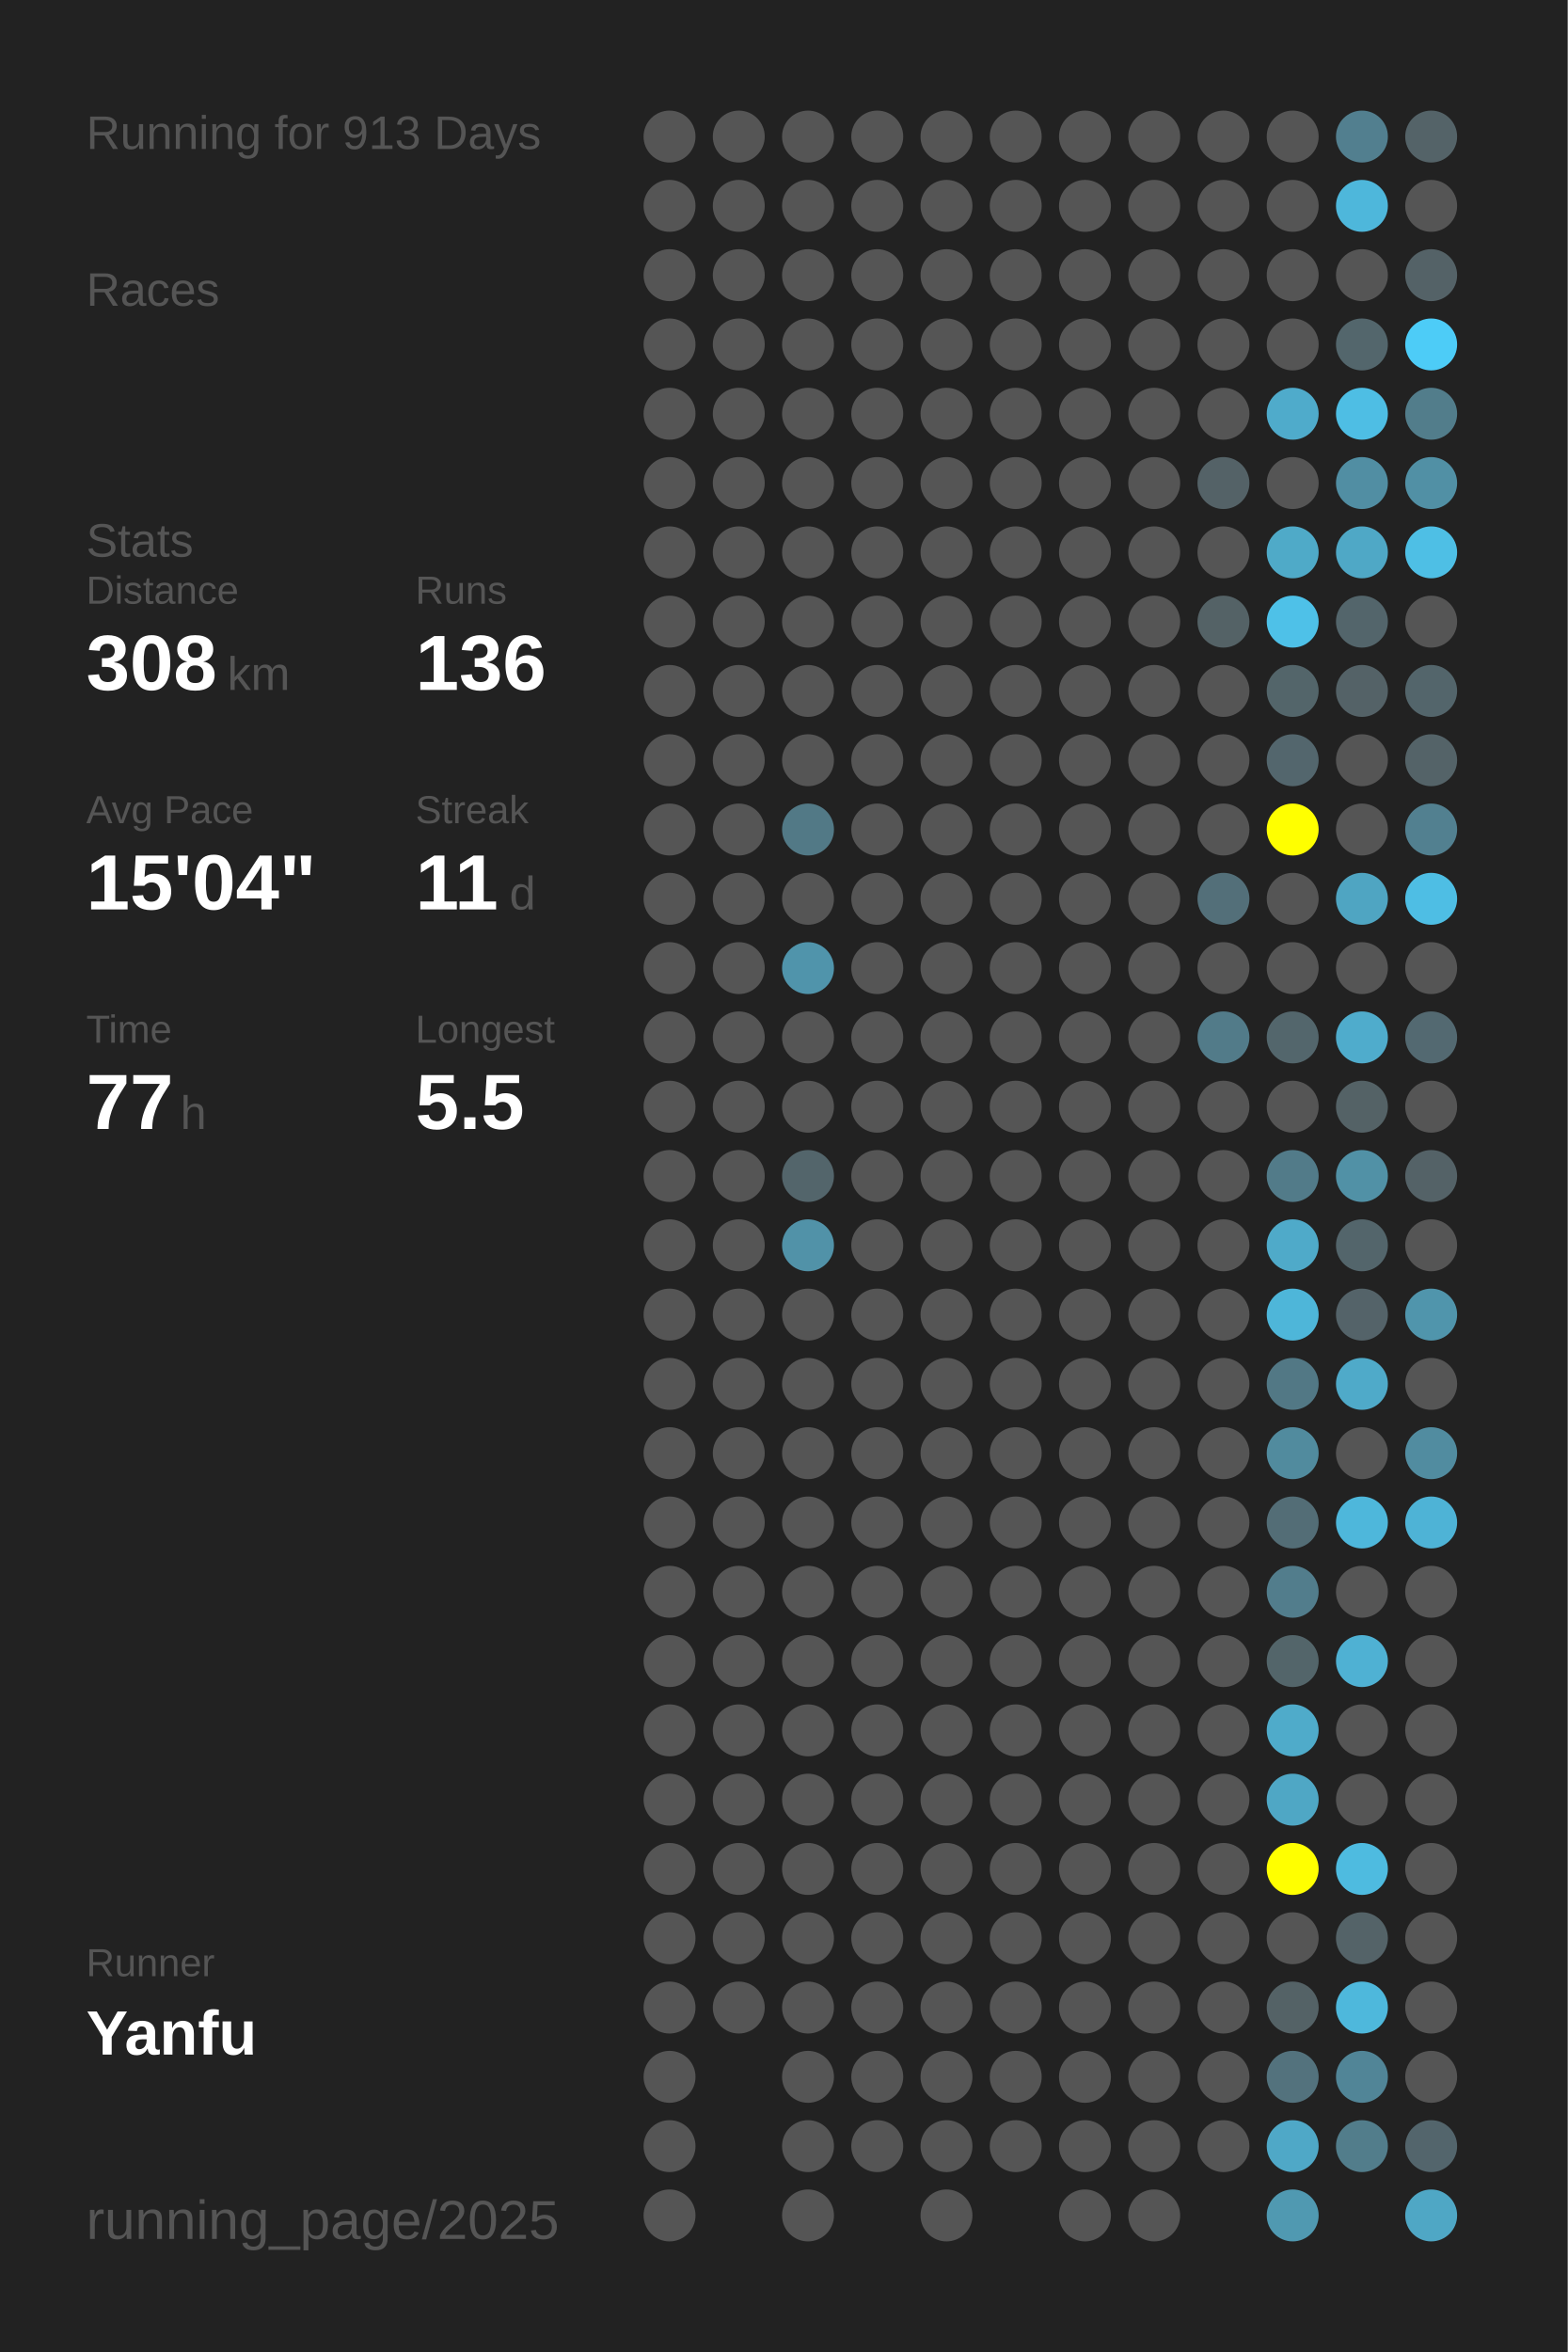
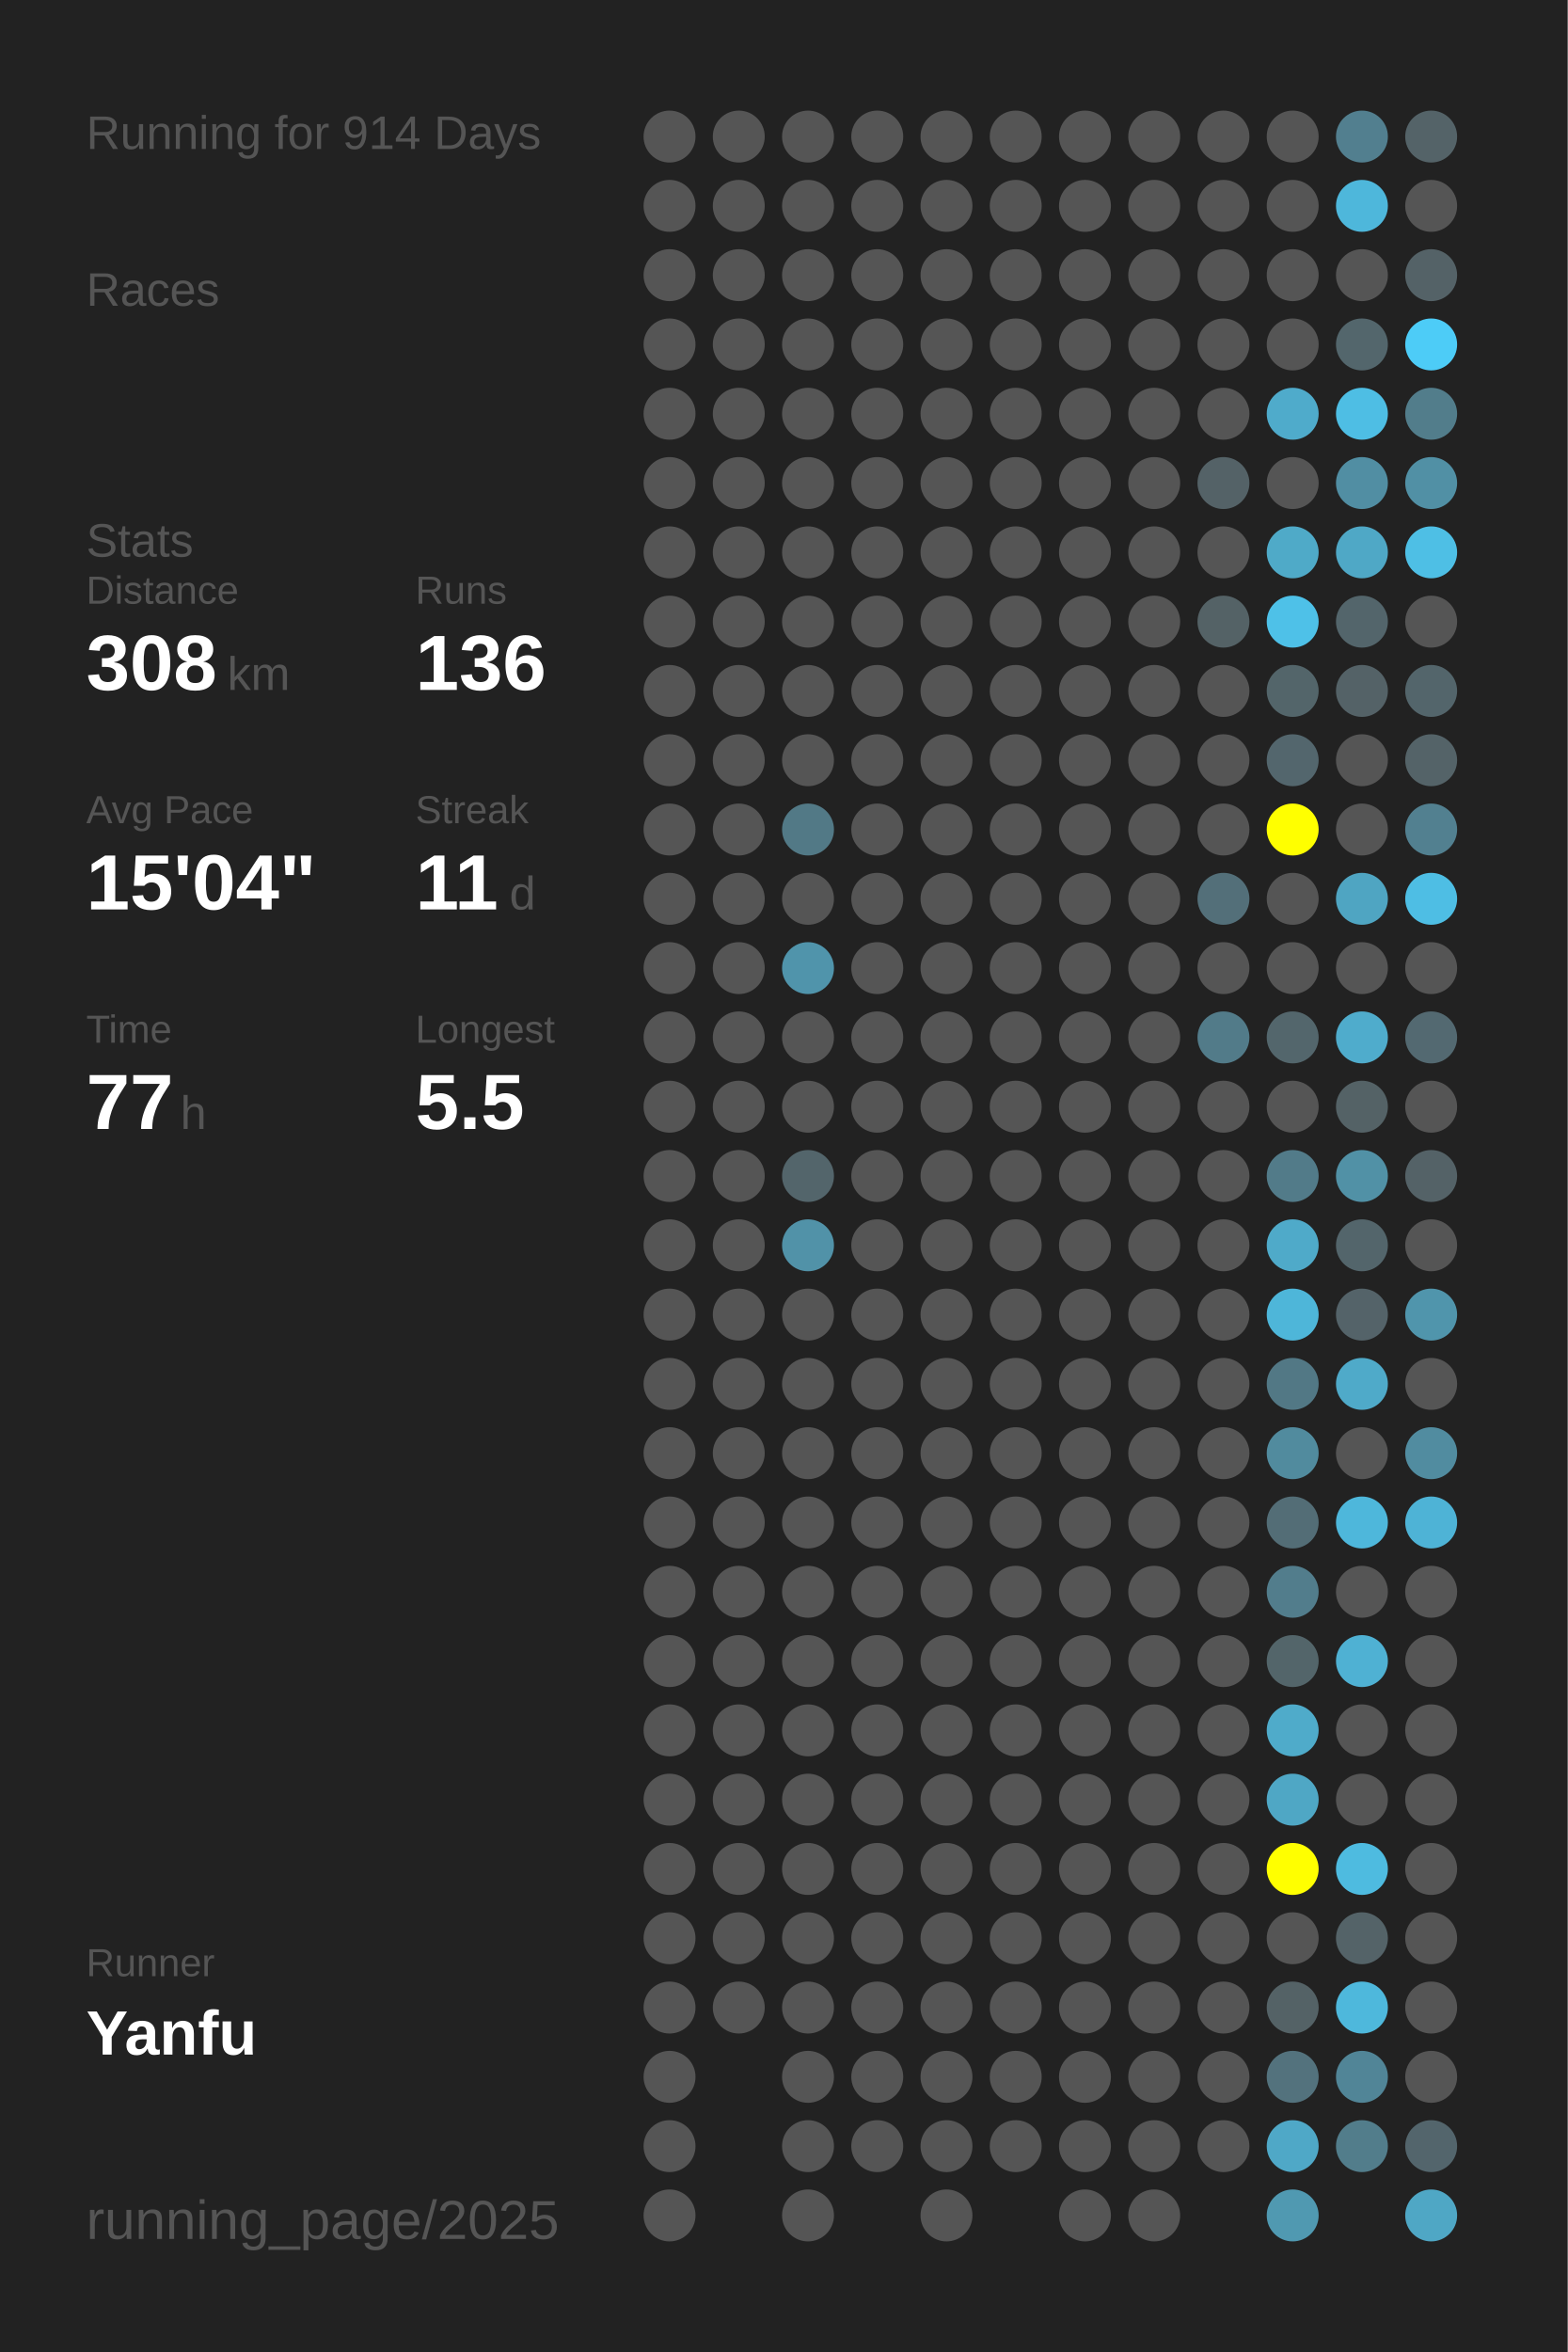
<svg xmlns="http://www.w3.org/2000/svg" baseProfile="full" height="300mm" version="1.1" viewBox="0,0,200,300" width="200mm">
  <defs />
  <rect fill="#222222" height="300" width="200" x="0" y="0" />
-   <text fill="#555555" style="font-size:6px; font-family:Arial;" x="11" y="19">Running for 913 Days</text>
+   <text fill="#555555" style="font-size:6px; font-family:Arial;" x="11" y="19">Running for 914 Days</text>
  <text fill="#555555" style="font-size:6px; font-family:Arial;" x="11" y="39">Races</text>
  <text fill="#555555" style="font-size:6px; font-family:Arial;" x="11" y="71">Stats</text>
  <text fill="#555555" style="font-size:5px; font-family:Arial;" x="11" y="77">Distance</text>
  <text fill="#FFFFFF" style="font-size:10px; font-family:Arial; font-weight:bold;" x="11" y="88">308</text>
  <text fill="#555555" style="font-size:6px; font-family:Arial;" x="29" y="88">km</text>
  <text fill="#555555" style="font-size:5px; font-family:Arial;" x="53" y="77">Runs</text>
  <text fill="#FFFFFF" style="font-size:10px; font-family:Arial; font-weight:bold;" x="53" y="88">136</text>
  <text fill="#555555" style="font-size:5px; font-family:Arial;" x="11" y="105">Avg Pace</text>
  <text fill="#FFFFFF" style="font-size:10px; font-family:Arial; font-weight:bold;" x="11" y="116">15'04"</text>
  <text fill="#555555" style="font-size:5px; font-family:Arial;" x="53" y="105">Streak</text>
  <text fill="#FFFFFF" style="font-size:10px; font-family:Arial; font-weight:bold;" x="53" y="116">11</text>
  <text fill="#555555" style="font-size:6px; font-family:Arial;" x="65" y="116">d</text>
  <text fill="#555555" style="font-size:5px; font-family:Arial;" x="11" y="133">Time</text>
  <text fill="#FFFFFF" style="font-size:10px; font-family:Arial; font-weight:bold;" x="11" y="144">77</text>
  <text fill="#555555" style="font-size:6px; font-family:Arial;" x="23" y="144">h</text>
  <text fill="#555555" style="font-size:5px; font-family:Arial;" x="53" y="133">Longest</text>
  <text fill="#FFFFFF" style="font-size:10px; font-family:Arial; font-weight:bold;" x="53" y="144">5.5</text>
  <text fill="#555555" style="font-size:5px; font-family:Arial;" x="11" y="252.065">Runner</text>
  <text fill="#FFFFFF" style="font-size:8px; font-family:Arial; font-weight:bold;" x="11" y="262.065">Yanfu</text>
  <text fill="#555555" style="font-size:7px; font-family:Arial;" x="11" y="285.581">running_page/2025</text>
  <circle cx="85.417" cy="17.419" fill="#555555" r="3.312" />
  <circle cx="85.417" cy="26.258" fill="#555555" r="3.312" />
  <circle cx="85.417" cy="35.097" fill="#555555" r="3.312" />
  <circle cx="85.417" cy="43.935" fill="#555555" r="3.312" />
  <circle cx="85.417" cy="52.774" fill="#555555" r="3.312" />
  <circle cx="85.417" cy="61.613" fill="#555555" r="3.312" />
  <circle cx="85.417" cy="70.452" fill="#555555" r="3.312" />
  <circle cx="85.417" cy="79.29" fill="#555555" r="3.312" />
  <circle cx="85.417" cy="88.129" fill="#555555" r="3.312" />
  <circle cx="85.417" cy="96.968" fill="#555555" r="3.312" />
  <circle cx="85.417" cy="105.806" fill="#555555" r="3.312" />
  <circle cx="85.417" cy="114.645" fill="#555555" r="3.312" />
  <circle cx="85.417" cy="123.484" fill="#555555" r="3.312" />
  <circle cx="85.417" cy="132.323" fill="#555555" r="3.312" />
  <circle cx="85.417" cy="141.161" fill="#555555" r="3.312" />
  <circle cx="85.417" cy="150" fill="#555555" r="3.312" />
  <circle cx="85.417" cy="158.839" fill="#555555" r="3.312" />
  <circle cx="85.417" cy="167.677" fill="#555555" r="3.312" />
  <circle cx="85.417" cy="176.516" fill="#555555" r="3.312" />
  <circle cx="85.417" cy="185.355" fill="#555555" r="3.312" />
  <circle cx="85.417" cy="194.194" fill="#555555" r="3.312" />
  <circle cx="85.417" cy="203.032" fill="#555555" r="3.312" />
  <circle cx="85.417" cy="211.871" fill="#555555" r="3.312" />
  <circle cx="85.417" cy="220.71" fill="#555555" r="3.312" />
  <circle cx="85.417" cy="229.548" fill="#555555" r="3.312" />
  <circle cx="85.417" cy="238.387" fill="#555555" r="3.312" />
  <circle cx="85.417" cy="247.226" fill="#555555" r="3.312" />
  <circle cx="85.417" cy="256.065" fill="#555555" r="3.312" />
  <circle cx="85.417" cy="264.903" fill="#555555" r="3.312" />
  <circle cx="85.417" cy="273.742" fill="#555555" r="3.312" />
  <circle cx="85.417" cy="282.581" fill="#555555" r="3.312" />
  <circle cx="94.25" cy="17.419" fill="#555555" r="3.312" />
  <circle cx="94.25" cy="26.258" fill="#555555" r="3.312" />
  <circle cx="94.25" cy="35.097" fill="#555555" r="3.312" />
  <circle cx="94.25" cy="43.935" fill="#555555" r="3.312" />
  <circle cx="94.25" cy="52.774" fill="#555555" r="3.312" />
  <circle cx="94.25" cy="61.613" fill="#555555" r="3.312" />
  <circle cx="94.25" cy="70.452" fill="#555555" r="3.312" />
  <circle cx="94.25" cy="79.29" fill="#555555" r="3.312" />
  <circle cx="94.25" cy="88.129" fill="#555555" r="3.312" />
  <circle cx="94.25" cy="96.968" fill="#555555" r="3.312" />
  <circle cx="94.25" cy="105.806" fill="#555555" r="3.312" />
  <circle cx="94.25" cy="114.645" fill="#555555" r="3.312" />
  <circle cx="94.25" cy="123.484" fill="#555555" r="3.312" />
  <circle cx="94.25" cy="132.323" fill="#555555" r="3.312" />
  <circle cx="94.25" cy="141.161" fill="#555555" r="3.312" />
  <circle cx="94.25" cy="150" fill="#555555" r="3.312" />
  <circle cx="94.25" cy="158.839" fill="#555555" r="3.312" />
  <circle cx="94.25" cy="167.677" fill="#555555" r="3.312" />
  <circle cx="94.25" cy="176.516" fill="#555555" r="3.312" />
  <circle cx="94.25" cy="185.355" fill="#555555" r="3.312" />
  <circle cx="94.25" cy="194.194" fill="#555555" r="3.312" />
  <circle cx="94.25" cy="203.032" fill="#555555" r="3.312" />
  <circle cx="94.25" cy="211.871" fill="#555555" r="3.312" />
  <circle cx="94.25" cy="220.71" fill="#555555" r="3.312" />
  <circle cx="94.25" cy="229.548" fill="#555555" r="3.312" />
  <circle cx="94.25" cy="238.387" fill="#555555" r="3.312" />
  <circle cx="94.25" cy="247.226" fill="#555555" r="3.312" />
  <circle cx="94.25" cy="256.065" fill="#555555" r="3.312" />
  <circle cx="103.083" cy="17.419" fill="#555555" r="3.312" />
  <circle cx="103.083" cy="26.258" fill="#555555" r="3.312" />
  <circle cx="103.083" cy="35.097" fill="#555555" r="3.312" />
  <circle cx="103.083" cy="43.935" fill="#555555" r="3.312" />
  <circle cx="103.083" cy="52.774" fill="#555555" r="3.312" />
  <circle cx="103.083" cy="61.613" fill="#555555" r="3.312" />
  <circle cx="103.083" cy="70.452" fill="#555555" r="3.312" />
  <circle cx="103.083" cy="79.29" fill="#555555" r="3.312" />
  <circle cx="103.083" cy="88.129" fill="#555555" r="3.312" />
  <circle cx="103.083" cy="96.968" fill="#555555" r="3.312" />
  <circle cx="103.083" cy="105.806" fill="#527986" r="3.312" />
  <circle cx="103.083" cy="114.645" fill="#555555" r="3.312" />
  <circle cx="103.083" cy="123.484" fill="#5094ab" r="3.312" />
  <circle cx="103.083" cy="132.323" fill="#555555" r="3.312" />
  <circle cx="103.083" cy="141.161" fill="#555555" r="3.312" />
  <circle cx="103.083" cy="150" fill="#53656b" r="3.312" />
  <circle cx="103.083" cy="158.839" fill="#5192a8" r="3.312" />
  <circle cx="103.083" cy="167.677" fill="#555555" r="3.312" />
  <circle cx="103.083" cy="176.516" fill="#555555" r="3.312" />
  <circle cx="103.083" cy="185.355" fill="#555555" r="3.312" />
  <circle cx="103.083" cy="194.194" fill="#555555" r="3.312" />
  <circle cx="103.083" cy="203.032" fill="#555555" r="3.312" />
  <circle cx="103.083" cy="211.871" fill="#555555" r="3.312" />
  <circle cx="103.083" cy="220.71" fill="#555555" r="3.312" />
  <circle cx="103.083" cy="229.548" fill="#555555" r="3.312" />
  <circle cx="103.083" cy="238.387" fill="#555555" r="3.312" />
  <circle cx="103.083" cy="247.226" fill="#555555" r="3.312" />
  <circle cx="103.083" cy="256.065" fill="#555555" r="3.312" />
  <circle cx="103.083" cy="264.903" fill="#555555" r="3.312" />
  <circle cx="103.083" cy="273.742" fill="#555555" r="3.312" />
  <circle cx="103.083" cy="282.581" fill="#555555" r="3.312" />
  <circle cx="111.917" cy="17.419" fill="#555555" r="3.312" />
  <circle cx="111.917" cy="26.258" fill="#555555" r="3.312" />
  <circle cx="111.917" cy="35.097" fill="#555555" r="3.312" />
  <circle cx="111.917" cy="43.935" fill="#555555" r="3.312" />
  <circle cx="111.917" cy="52.774" fill="#555555" r="3.312" />
  <circle cx="111.917" cy="61.613" fill="#555555" r="3.312" />
  <circle cx="111.917" cy="70.452" fill="#555555" r="3.312" />
  <circle cx="111.917" cy="79.29" fill="#555555" r="3.312" />
  <circle cx="111.917" cy="88.129" fill="#555555" r="3.312" />
  <circle cx="111.917" cy="96.968" fill="#555555" r="3.312" />
  <circle cx="111.917" cy="105.806" fill="#555555" r="3.312" />
  <circle cx="111.917" cy="114.645" fill="#555555" r="3.312" />
  <circle cx="111.917" cy="123.484" fill="#555555" r="3.312" />
  <circle cx="111.917" cy="132.323" fill="#555555" r="3.312" />
  <circle cx="111.917" cy="141.161" fill="#555555" r="3.312" />
  <circle cx="111.917" cy="150" fill="#555555" r="3.312" />
  <circle cx="111.917" cy="158.839" fill="#555555" r="3.312" />
  <circle cx="111.917" cy="167.677" fill="#555555" r="3.312" />
  <circle cx="111.917" cy="176.516" fill="#555555" r="3.312" />
  <circle cx="111.917" cy="185.355" fill="#555555" r="3.312" />
  <circle cx="111.917" cy="194.194" fill="#555555" r="3.312" />
  <circle cx="111.917" cy="203.032" fill="#555555" r="3.312" />
  <circle cx="111.917" cy="211.871" fill="#555555" r="3.312" />
  <circle cx="111.917" cy="220.71" fill="#555555" r="3.312" />
  <circle cx="111.917" cy="229.548" fill="#555555" r="3.312" />
  <circle cx="111.917" cy="238.387" fill="#555555" r="3.312" />
  <circle cx="111.917" cy="247.226" fill="#555555" r="3.312" />
  <circle cx="111.917" cy="256.065" fill="#555555" r="3.312" />
  <circle cx="111.917" cy="264.903" fill="#555555" r="3.312" />
  <circle cx="111.917" cy="273.742" fill="#555555" r="3.312" />
  <circle cx="120.75" cy="17.419" fill="#555555" r="3.312" />
  <circle cx="120.75" cy="26.258" fill="#555555" r="3.312" />
  <circle cx="120.75" cy="35.097" fill="#555555" r="3.312" />
  <circle cx="120.75" cy="43.935" fill="#555555" r="3.312" />
  <circle cx="120.75" cy="52.774" fill="#555555" r="3.312" />
  <circle cx="120.75" cy="61.613" fill="#555555" r="3.312" />
  <circle cx="120.75" cy="70.452" fill="#555555" r="3.312" />
  <circle cx="120.75" cy="79.29" fill="#555555" r="3.312" />
  <circle cx="120.75" cy="88.129" fill="#555555" r="3.312" />
  <circle cx="120.75" cy="96.968" fill="#555555" r="3.312" />
  <circle cx="120.75" cy="105.806" fill="#555555" r="3.312" />
  <circle cx="120.75" cy="114.645" fill="#555555" r="3.312" />
  <circle cx="120.75" cy="123.484" fill="#555555" r="3.312" />
  <circle cx="120.75" cy="132.323" fill="#555555" r="3.312" />
  <circle cx="120.75" cy="141.161" fill="#555555" r="3.312" />
  <circle cx="120.75" cy="150" fill="#555555" r="3.312" />
  <circle cx="120.75" cy="158.839" fill="#555555" r="3.312" />
  <circle cx="120.75" cy="167.677" fill="#555555" r="3.312" />
  <circle cx="120.75" cy="176.516" fill="#555555" r="3.312" />
  <circle cx="120.75" cy="185.355" fill="#555555" r="3.312" />
  <circle cx="120.75" cy="194.194" fill="#555555" r="3.312" />
  <circle cx="120.75" cy="203.032" fill="#555555" r="3.312" />
  <circle cx="120.75" cy="211.871" fill="#555555" r="3.312" />
  <circle cx="120.75" cy="220.71" fill="#555555" r="3.312" />
  <circle cx="120.75" cy="229.548" fill="#555555" r="3.312" />
  <circle cx="120.75" cy="238.387" fill="#555555" r="3.312" />
  <circle cx="120.75" cy="247.226" fill="#555555" r="3.312" />
  <circle cx="120.75" cy="256.065" fill="#555555" r="3.312" />
  <circle cx="120.75" cy="264.903" fill="#555555" r="3.312" />
  <circle cx="120.75" cy="273.742" fill="#555555" r="3.312" />
  <circle cx="120.75" cy="282.581" fill="#555555" r="3.312" />
  <circle cx="129.583" cy="17.419" fill="#555555" r="3.312" />
  <circle cx="129.583" cy="26.258" fill="#555555" r="3.312" />
  <circle cx="129.583" cy="35.097" fill="#555555" r="3.312" />
  <circle cx="129.583" cy="43.935" fill="#555555" r="3.312" />
  <circle cx="129.583" cy="52.774" fill="#555555" r="3.312" />
  <circle cx="129.583" cy="61.613" fill="#555555" r="3.312" />
  <circle cx="129.583" cy="70.452" fill="#555555" r="3.312" />
  <circle cx="129.583" cy="79.29" fill="#555555" r="3.312" />
  <circle cx="129.583" cy="88.129" fill="#555555" r="3.312" />
  <circle cx="129.583" cy="96.968" fill="#555555" r="3.312" />
  <circle cx="129.583" cy="105.806" fill="#555555" r="3.312" />
  <circle cx="129.583" cy="114.645" fill="#555555" r="3.312" />
  <circle cx="129.583" cy="123.484" fill="#555555" r="3.312" />
  <circle cx="129.583" cy="132.323" fill="#555555" r="3.312" />
  <circle cx="129.583" cy="141.161" fill="#555555" r="3.312" />
  <circle cx="129.583" cy="150" fill="#555555" r="3.312" />
  <circle cx="129.583" cy="158.839" fill="#555555" r="3.312" />
  <circle cx="129.583" cy="167.677" fill="#555555" r="3.312" />
  <circle cx="129.583" cy="176.516" fill="#555555" r="3.312" />
  <circle cx="129.583" cy="185.355" fill="#555555" r="3.312" />
  <circle cx="129.583" cy="194.194" fill="#555555" r="3.312" />
  <circle cx="129.583" cy="203.032" fill="#555555" r="3.312" />
  <circle cx="129.583" cy="211.871" fill="#555555" r="3.312" />
  <circle cx="129.583" cy="220.71" fill="#555555" r="3.312" />
  <circle cx="129.583" cy="229.548" fill="#555555" r="3.312" />
  <circle cx="129.583" cy="238.387" fill="#555555" r="3.312" />
  <circle cx="129.583" cy="247.226" fill="#555555" r="3.312" />
  <circle cx="129.583" cy="256.065" fill="#555555" r="3.312" />
  <circle cx="129.583" cy="264.903" fill="#555555" r="3.312" />
  <circle cx="129.583" cy="273.742" fill="#555555" r="3.312" />
  <circle cx="138.417" cy="17.419" fill="#555555" r="3.312" />
  <circle cx="138.417" cy="26.258" fill="#555555" r="3.312" />
  <circle cx="138.417" cy="35.097" fill="#555555" r="3.312" />
  <circle cx="138.417" cy="43.935" fill="#555555" r="3.312" />
  <circle cx="138.417" cy="52.774" fill="#555555" r="3.312" />
  <circle cx="138.417" cy="61.613" fill="#555555" r="3.312" />
  <circle cx="138.417" cy="70.452" fill="#555555" r="3.312" />
  <circle cx="138.417" cy="79.29" fill="#555555" r="3.312" />
  <circle cx="138.417" cy="88.129" fill="#555555" r="3.312" />
  <circle cx="138.417" cy="96.968" fill="#555555" r="3.312" />
  <circle cx="138.417" cy="105.806" fill="#555555" r="3.312" />
  <circle cx="138.417" cy="114.645" fill="#555555" r="3.312" />
  <circle cx="138.417" cy="123.484" fill="#555555" r="3.312" />
  <circle cx="138.417" cy="132.323" fill="#555555" r="3.312" />
  <circle cx="138.417" cy="141.161" fill="#555555" r="3.312" />
  <circle cx="138.417" cy="150" fill="#555555" r="3.312" />
  <circle cx="138.417" cy="158.839" fill="#555555" r="3.312" />
  <circle cx="138.417" cy="167.677" fill="#555555" r="3.312" />
  <circle cx="138.417" cy="176.516" fill="#555555" r="3.312" />
  <circle cx="138.417" cy="185.355" fill="#555555" r="3.312" />
  <circle cx="138.417" cy="194.194" fill="#555555" r="3.312" />
  <circle cx="138.417" cy="203.032" fill="#555555" r="3.312" />
  <circle cx="138.417" cy="211.871" fill="#555555" r="3.312" />
  <circle cx="138.417" cy="220.71" fill="#555555" r="3.312" />
  <circle cx="138.417" cy="229.548" fill="#555555" r="3.312" />
  <circle cx="138.417" cy="238.387" fill="#555555" r="3.312" />
  <circle cx="138.417" cy="247.226" fill="#555555" r="3.312" />
  <circle cx="138.417" cy="256.065" fill="#555555" r="3.312" />
  <circle cx="138.417" cy="264.903" fill="#555555" r="3.312" />
  <circle cx="138.417" cy="273.742" fill="#555555" r="3.312" />
  <circle cx="138.417" cy="282.581" fill="#555555" r="3.312" />
  <circle cx="147.25" cy="17.419" fill="#555555" r="3.312" />
  <circle cx="147.25" cy="26.258" fill="#555555" r="3.312" />
  <circle cx="147.25" cy="35.097" fill="#555555" r="3.312" />
  <circle cx="147.25" cy="43.935" fill="#555555" r="3.312" />
  <circle cx="147.25" cy="52.774" fill="#555555" r="3.312" />
  <circle cx="147.25" cy="61.613" fill="#555555" r="3.312" />
  <circle cx="147.25" cy="70.452" fill="#555555" r="3.312" />
  <circle cx="147.25" cy="79.29" fill="#555555" r="3.312" />
  <circle cx="147.25" cy="88.129" fill="#555555" r="3.312" />
  <circle cx="147.25" cy="96.968" fill="#555555" r="3.312" />
  <circle cx="147.25" cy="105.806" fill="#555555" r="3.312" />
  <circle cx="147.25" cy="114.645" fill="#555555" r="3.312" />
  <circle cx="147.25" cy="123.484" fill="#555555" r="3.312" />
  <circle cx="147.25" cy="132.323" fill="#555555" r="3.312" />
  <circle cx="147.25" cy="141.161" fill="#555555" r="3.312" />
  <circle cx="147.25" cy="150" fill="#555555" r="3.312" />
  <circle cx="147.25" cy="158.839" fill="#555555" r="3.312" />
  <circle cx="147.25" cy="167.677" fill="#555555" r="3.312" />
  <circle cx="147.25" cy="176.516" fill="#555555" r="3.312" />
  <circle cx="147.25" cy="185.355" fill="#555555" r="3.312" />
  <circle cx="147.25" cy="194.194" fill="#555555" r="3.312" />
  <circle cx="147.25" cy="203.032" fill="#555555" r="3.312" />
  <circle cx="147.25" cy="211.871" fill="#555555" r="3.312" />
  <circle cx="147.25" cy="220.71" fill="#555555" r="3.312" />
  <circle cx="147.25" cy="229.548" fill="#555555" r="3.312" />
  <circle cx="147.25" cy="238.387" fill="#555555" r="3.312" />
  <circle cx="147.25" cy="247.226" fill="#555555" r="3.312" />
  <circle cx="147.25" cy="256.065" fill="#555555" r="3.312" />
  <circle cx="147.25" cy="264.903" fill="#555555" r="3.312" />
  <circle cx="147.25" cy="273.742" fill="#555555" r="3.312" />
  <circle cx="147.25" cy="282.581" fill="#555555" r="3.312" />
  <circle cx="156.083" cy="17.419" fill="#555555" r="3.312" />
  <circle cx="156.083" cy="26.258" fill="#555555" r="3.312" />
  <circle cx="156.083" cy="35.097" fill="#555555" r="3.312" />
  <circle cx="156.083" cy="43.935" fill="#555555" r="3.312" />
  <circle cx="156.083" cy="52.774" fill="#555555" r="3.312" />
  <circle cx="156.083" cy="61.613" fill="#546267" r="3.312" />
  <circle cx="156.083" cy="70.452" fill="#555555" r="3.312" />
  <circle cx="156.083" cy="79.29" fill="#546266" r="3.312" />
  <circle cx="156.083" cy="88.129" fill="#555555" r="3.312" />
  <circle cx="156.083" cy="96.968" fill="#555555" r="3.312" />
  <circle cx="156.083" cy="105.806" fill="#555555" r="3.312" />
  <circle cx="156.083" cy="114.645" fill="#536f79" r="3.312" />
  <circle cx="156.083" cy="123.484" fill="#555555" r="3.312" />
  <circle cx="156.083" cy="132.323" fill="#527b89" r="3.312" />
  <circle cx="156.083" cy="141.161" fill="#555555" r="3.312" />
  <circle cx="156.083" cy="150" fill="#555555" r="3.312" />
  <circle cx="156.083" cy="158.839" fill="#555555" r="3.312" />
  <circle cx="156.083" cy="167.677" fill="#555555" r="3.312" />
  <circle cx="156.083" cy="176.516" fill="#555555" r="3.312" />
  <circle cx="156.083" cy="185.355" fill="#555555" r="3.312" />
  <circle cx="156.083" cy="194.194" fill="#555555" r="3.312" />
  <circle cx="156.083" cy="203.032" fill="#555555" r="3.312" />
  <circle cx="156.083" cy="211.871" fill="#555555" r="3.312" />
  <circle cx="156.083" cy="220.71" fill="#555555" r="3.312" />
  <circle cx="156.083" cy="229.548" fill="#555555" r="3.312" />
  <circle cx="156.083" cy="238.387" fill="#555555" r="3.312" />
  <circle cx="156.083" cy="247.226" fill="#555555" r="3.312" />
  <circle cx="156.083" cy="256.065" fill="#555555" r="3.312" />
  <circle cx="156.083" cy="264.903" fill="#555555" r="3.312" />
  <circle cx="156.083" cy="273.742" fill="#555555" r="3.312" />
  <circle cx="164.917" cy="17.419" fill="#555555" r="3.312" />
  <circle cx="164.917" cy="26.258" fill="#555555" r="3.312" />
  <circle cx="164.917" cy="35.097" fill="#555555" r="3.312" />
  <circle cx="164.917" cy="43.935" fill="#555555" r="3.312" />
  <circle cx="164.917" cy="52.774" fill="#4fabcb" r="3.312" />
  <circle cx="164.917" cy="61.613" fill="#555555" r="3.312" />
  <circle cx="164.917" cy="70.452" fill="#4faac8" r="3.312" />
  <circle cx="164.917" cy="79.29" fill="#4ec1e8" r="3.312" />
  <circle cx="164.917" cy="88.129" fill="#53656a" r="3.312" />
  <circle cx="164.917" cy="96.968" fill="#53666d" r="3.312" />
  <circle cx="164.917" cy="105.806" fill="#FFFF00" r="3.312" />
  <circle cx="164.917" cy="114.645" fill="#555555" r="3.312" />
  <circle cx="164.917" cy="123.484" fill="#555555" r="3.312" />
  <circle cx="164.917" cy="132.323" fill="#53666c" r="3.312" />
  <circle cx="164.917" cy="141.161" fill="#555555" r="3.312" />
  <circle cx="164.917" cy="150" fill="#527b89" r="3.312" />
  <circle cx="164.917" cy="158.839" fill="#4faac9" r="3.312" />
  <circle cx="164.917" cy="167.677" fill="#4eb6d9" r="3.312" />
  <circle cx="164.917" cy="176.516" fill="#527885" r="3.312" />
  <circle cx="164.917" cy="185.355" fill="#518b9e" r="3.312" />
  <circle cx="164.917" cy="194.194" fill="#536d76" r="3.312" />
  <circle cx="164.917" cy="203.032" fill="#527d8c" r="3.312" />
  <circle cx="164.917" cy="211.871" fill="#53656a" r="3.312" />
  <circle cx="164.917" cy="220.71" fill="#4fabca" r="3.312" />
  <circle cx="164.917" cy="229.548" fill="#4fa7c5" r="3.312" />
  <circle cx="164.917" cy="238.387" fill="#FFFF00" r="3.312" />
  <circle cx="164.917" cy="247.226" fill="#555555" r="3.312" />
  <circle cx="164.917" cy="256.065" fill="#546266" r="3.312" />
  <circle cx="164.917" cy="264.903" fill="#53727d" r="3.312" />
  <circle cx="164.917" cy="273.742" fill="#4fa8c7" r="3.312" />
  <circle cx="164.917" cy="282.581" fill="#5099b1" r="3.312" />
  <circle cx="173.75" cy="17.419" fill="#527f8f" r="3.312" />
  <circle cx="173.75" cy="26.258" fill="#4eb7db" r="3.312" />
  <circle cx="173.75" cy="35.097" fill="#555555" r="3.312" />
  <circle cx="173.75" cy="43.935" fill="#53666c" r="3.312" />
  <circle cx="173.75" cy="52.774" fill="#4ebee4" r="3.312" />
  <circle cx="173.75" cy="61.613" fill="#518ea3" r="3.312" />
  <circle cx="173.75" cy="70.452" fill="#4fa8c6" r="3.312" />
  <circle cx="173.75" cy="79.29" fill="#53656b" r="3.312" />
  <circle cx="173.75" cy="88.129" fill="#546267" r="3.312" />
  <circle cx="173.75" cy="96.968" fill="#555555" r="3.312" />
  <circle cx="173.75" cy="105.806" fill="#555555" r="3.312" />
  <circle cx="173.75" cy="114.645" fill="#4fa5c2" r="3.312" />
  <circle cx="173.75" cy="123.484" fill="#555555" r="3.312" />
  <circle cx="173.75" cy="132.323" fill="#4faccc" r="3.312" />
  <circle cx="173.75" cy="141.161" fill="#546266" r="3.312" />
  <circle cx="173.75" cy="150" fill="#5191a6" r="3.312" />
  <circle cx="173.75" cy="158.839" fill="#53656b" r="3.312" />
  <circle cx="173.75" cy="167.677" fill="#546369" r="3.312" />
  <circle cx="173.75" cy="176.516" fill="#4faac9" r="3.312" />
  <circle cx="173.75" cy="185.355" fill="#555555" r="3.312" />
  <circle cx="173.75" cy="194.194" fill="#4eb7db" r="3.312" />
  <circle cx="173.75" cy="203.032" fill="#555555" r="3.312" />
  <circle cx="173.75" cy="211.871" fill="#4fb1d3" r="3.312" />
  <circle cx="173.75" cy="220.71" fill="#555555" r="3.312" />
  <circle cx="173.75" cy="229.548" fill="#555555" r="3.312" />
  <circle cx="173.75" cy="238.387" fill="#4ebbe0" r="3.312" />
  <circle cx="173.75" cy="247.226" fill="#546368" r="3.312" />
  <circle cx="173.75" cy="256.065" fill="#4eb8dc" r="3.312" />
  <circle cx="173.75" cy="264.903" fill="#518597" r="3.312" />
  <circle cx="173.75" cy="273.742" fill="#527d8b" r="3.312" />
  <circle cx="182.583" cy="17.419" fill="#546368" r="3.312" />
  <circle cx="182.583" cy="26.258" fill="#555555" r="3.312" />
  <circle cx="182.583" cy="35.097" fill="#546267" r="3.312" />
  <circle cx="182.583" cy="43.935" fill="#4dccf7" r="3.312" />
  <circle cx="182.583" cy="52.774" fill="#527d8b" r="3.312" />
  <circle cx="182.583" cy="61.613" fill="#5190a5" r="3.312" />
  <circle cx="182.583" cy="70.452" fill="#4ebfe5" r="3.312" />
  <circle cx="182.583" cy="79.29" fill="#555555" r="3.312" />
  <circle cx="182.583" cy="88.129" fill="#53656b" r="3.312" />
  <circle cx="182.583" cy="96.968" fill="#546368" r="3.312" />
  <circle cx="182.583" cy="105.806" fill="#528090" r="3.312" />
  <circle cx="182.583" cy="114.645" fill="#4ebee4" r="3.312" />
  <circle cx="182.583" cy="123.484" fill="#555555" r="3.312" />
  <circle cx="182.583" cy="132.323" fill="#536971" r="3.312" />
  <circle cx="182.583" cy="141.161" fill="#555555" r="3.312" />
  <circle cx="182.583" cy="150" fill="#546267" r="3.312" />
  <circle cx="182.583" cy="158.839" fill="#555555" r="3.312" />
  <circle cx="182.583" cy="167.677" fill="#5095ac" r="3.312" />
  <circle cx="182.583" cy="176.516" fill="#555555" r="3.312" />
  <circle cx="182.583" cy="185.355" fill="#518ca0" r="3.312" />
  <circle cx="182.583" cy="194.194" fill="#4eb3d6" r="3.312" />
  <circle cx="182.583" cy="203.032" fill="#555555" r="3.312" />
  <circle cx="182.583" cy="211.871" fill="#555555" r="3.312" />
  <circle cx="182.583" cy="220.71" fill="#555555" r="3.312" />
  <circle cx="182.583" cy="229.548" fill="#555555" r="3.312" />
  <circle cx="182.583" cy="238.387" fill="#555555" r="3.312" />
  <circle cx="182.583" cy="247.226" fill="#555555" r="3.312" />
  <circle cx="182.583" cy="256.065" fill="#555555" r="3.312" />
  <circle cx="182.583" cy="264.903" fill="#555555" r="3.312" />
  <circle cx="182.583" cy="273.742" fill="#53656c" r="3.312" />
  <circle cx="182.583" cy="282.581" fill="#4fa7c5" r="3.312" />
</svg>
